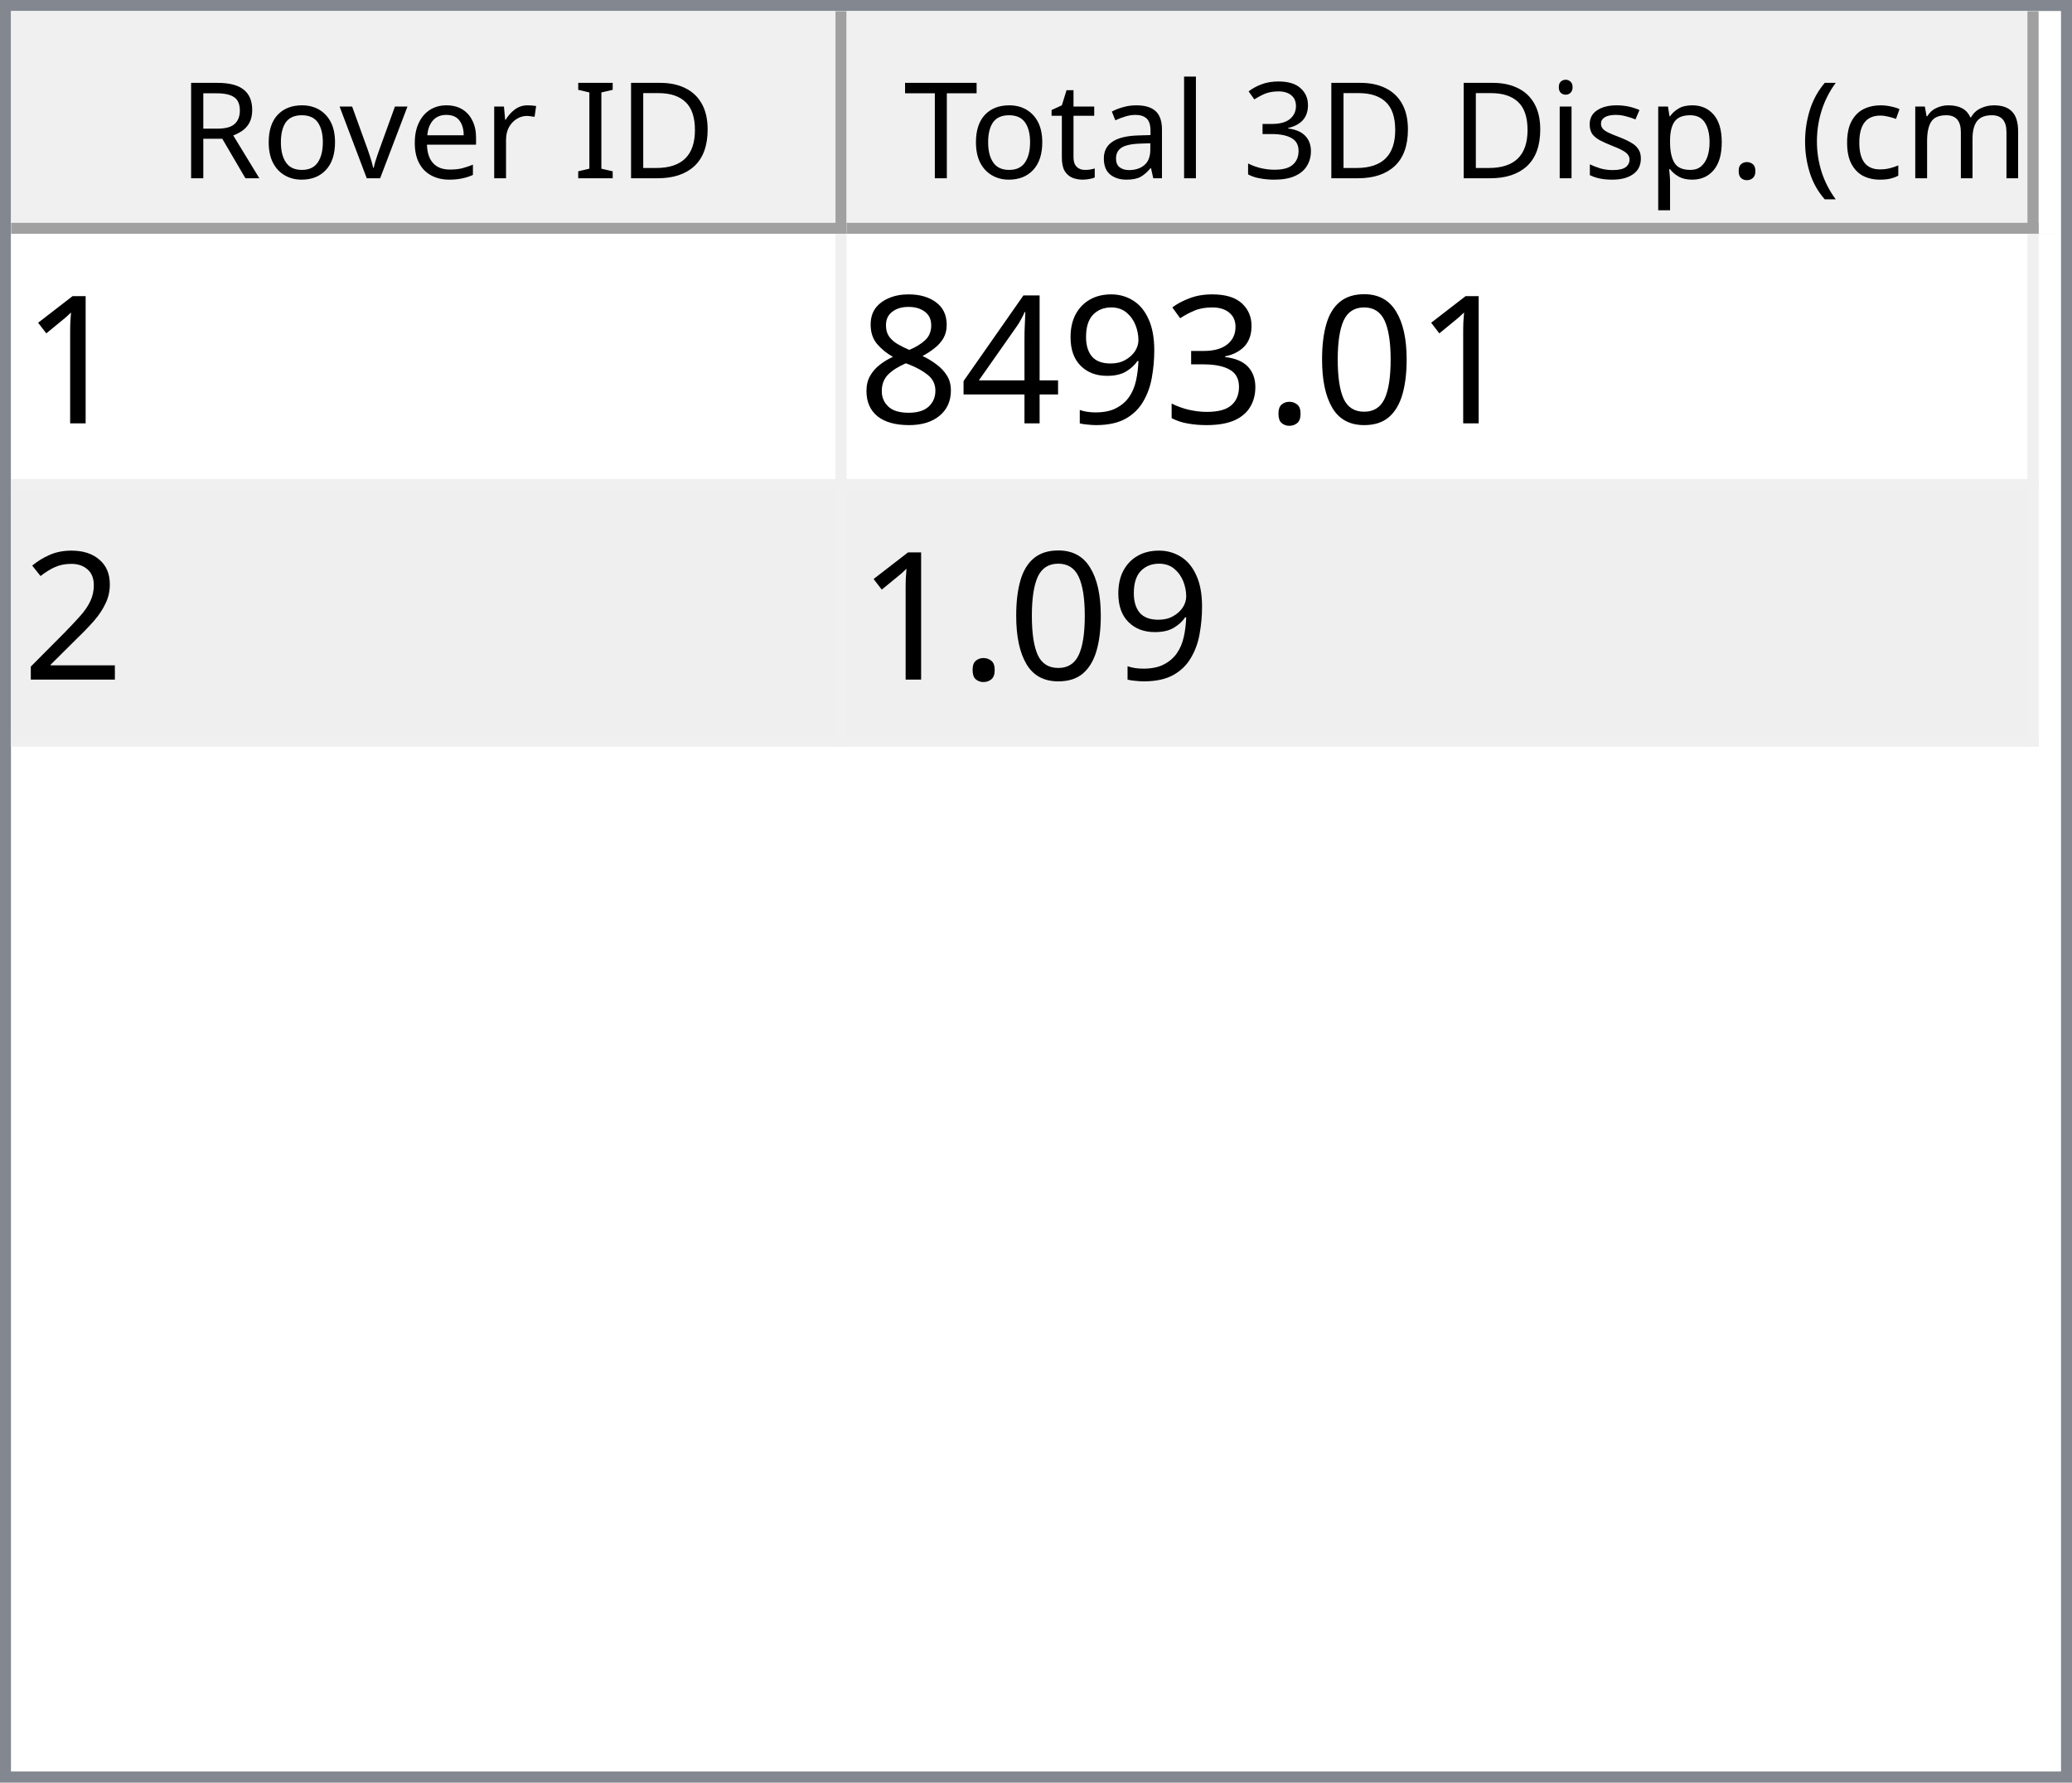
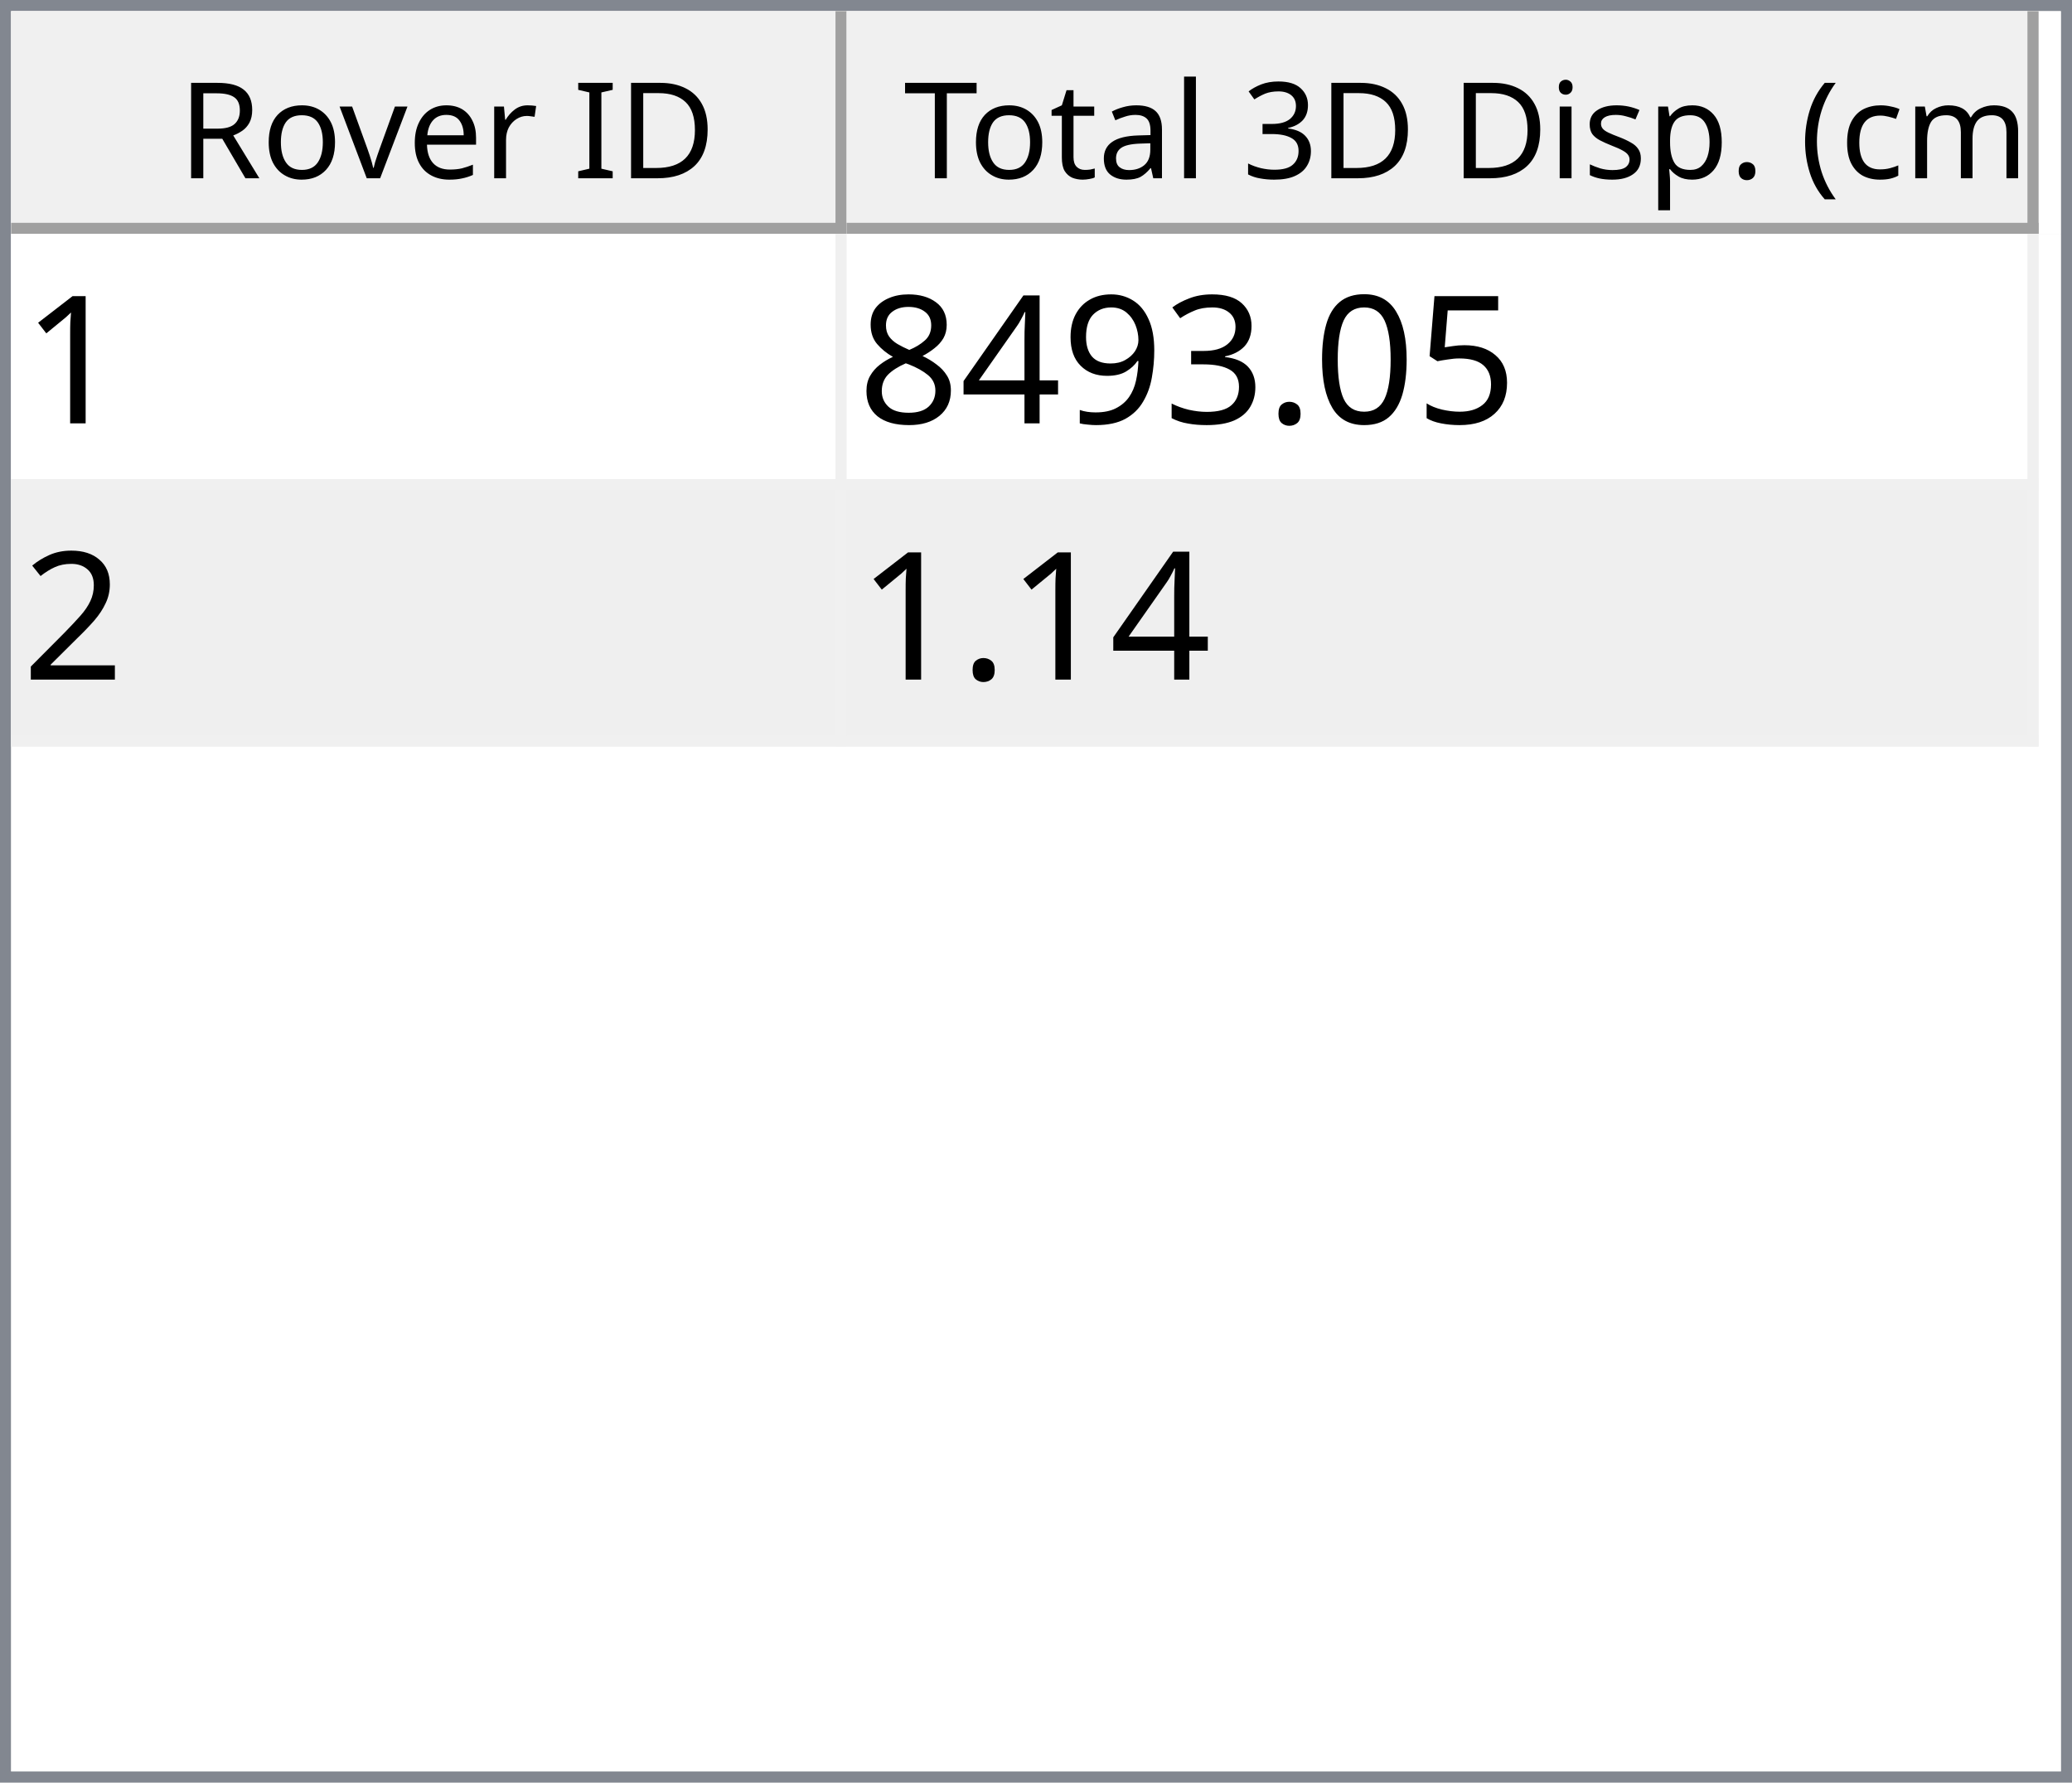
<svg xmlns="http://www.w3.org/2000/svg" style="fill-opacity:1; color-rendering:auto; color-interpolation:auto; text-rendering:auto; stroke:black; stroke-linecap:square; stroke-miterlimit:10; shape-rendering:auto; stroke-opacity:1; fill:black; stroke-dasharray:none; font-weight:normal; stroke-width:1; font-family:'Dialog'; font-style:normal; stroke-linejoin:miter; font-size:12px; stroke-dashoffset:0; image-rendering:auto;" width="186" height="160">
  <defs id="genericDefs" />
  <g>
    <defs id="defs1">
      <clipPath clipPathUnits="userSpaceOnUse" id="clipPath1">
        <path d="M0 0 L186 0 L186 160 L0 160 L0 0 Z" />
      </clipPath>
      <clipPath clipPathUnits="userSpaceOnUse" id="clipPath2">
        <path d="M0 0 L0 160 L186 160 L186 0 Z" />
      </clipPath>
      <clipPath clipPathUnits="userSpaceOnUse" id="clipPath3">
        <path d="M0 0 L0 20 L184 20 L184 0 Z" />
      </clipPath>
      <clipPath clipPathUnits="userSpaceOnUse" id="clipPath4">
        <path d="M0 0 L0 20 L75 20 L75 0 Z" />
      </clipPath>
      <clipPath clipPathUnits="userSpaceOnUse" id="clipPath5">
        <path d="M1 1 L1 19 L74 19 L74 1 Z" />
      </clipPath>
      <clipPath clipPathUnits="userSpaceOnUse" id="clipPath6">
        <path d="M0 0 L0 18 L73 18 L73 0 Z" />
      </clipPath>
      <clipPath clipPathUnits="userSpaceOnUse" id="clipPath7">
        <path d="M-0.5 -0.5 L-0.5 19.5 L74.5 19.5 L74.5 -0.5 Z" />
      </clipPath>
      <clipPath clipPathUnits="userSpaceOnUse" id="clipPath8">
        <path d="M0 0 L0 20 L107 20 L107 0 Z" />
      </clipPath>
      <clipPath clipPathUnits="userSpaceOnUse" id="clipPath9">
        <path d="M1 1 L1 19 L106 19 L106 1 Z" />
      </clipPath>
      <clipPath clipPathUnits="userSpaceOnUse" id="clipPath10">
        <path d="M0 0 L0 18 L105 18 L105 0 Z" />
      </clipPath>
      <clipPath clipPathUnits="userSpaceOnUse" id="clipPath11">
        <path d="M-0.5 -0.5 L-0.5 19.5 L106.5 19.5 L106.5 -0.5 Z" />
      </clipPath>
      <clipPath clipPathUnits="userSpaceOnUse" id="clipPath12">
        <path d="M0 0 L0 138 L184 138 L184 0 Z" />
      </clipPath>
      <clipPath clipPathUnits="userSpaceOnUse" id="clipPath13">
        <path d="M0 0 L0 46 L182 46 L182 0 Z" />
      </clipPath>
      <clipPath clipPathUnits="userSpaceOnUse" id="clipPath14">
        <path d="M-0.5 -0.5 L-0.5 45.5 L181.5 45.5 L181.5 -0.5 Z" />
      </clipPath>
      <clipPath clipPathUnits="userSpaceOnUse" id="clipPath15">
        <path d="M0 0 L0 22 L74 22 L74 0 Z" />
      </clipPath>
      <clipPath clipPathUnits="userSpaceOnUse" id="clipPath16">
        <path d="M0 0 L0 22 L106 22 L106 0 Z" />
      </clipPath>
      <font horiz-adv-x="64.551" id="font1">
        <font-face ascent="107.91" descent="25.098" units-per-em="100" style="font-style:normal; font-family:Segoe UI; font-weight:normal;" />
        <missing-glyph horiz-adv-x="64.551" d="M8.109 0 L8.109 68.266 L56.453 68.266 L56.453 0 L8.109 0 ZM15.328 7.234 L49.219 7.234 L49.219 61.031 L15.328 61.031 L15.328 7.234 Z" />
        <glyph unicode="D" horiz-adv-x="70.117" d="M9.188 0 L9.188 70.016 L28.516 70.016 Q65.531 70.016 65.531 35.891 Q65.531 19.672 55.25 9.836 Q44.969 0 27.734 0 L9.188 0 ZM17.391 62.594 L17.391 7.422 L27.828 7.422 Q41.609 7.422 49.273 14.797 Q56.938 22.172 56.938 35.688 Q56.938 62.594 28.328 62.594 L17.391 62.594 Z" />
        <glyph unicode="I" horiz-adv-x="26.611" d="M17.391 0 L9.188 0 L9.188 70.016 L17.391 70.016 L17.391 0 Z" />
        <glyph unicode=" " horiz-adv-x="27.393" d="" />
        <glyph unicode="r" horiz-adv-x="34.766" d="M34.188 41.891 Q32.078 43.5 28.125 43.5 Q23 43.5 19.555 38.672 Q16.109 33.844 16.109 25.484 L16.109 0 L8.109 0 L8.109 50 L16.109 50 L16.109 39.703 L16.312 39.703 Q18.016 44.969 21.531 47.922 Q25.047 50.875 29.391 50.875 Q32.516 50.875 34.188 50.203 L34.188 41.891 Z" />
        <glyph unicode="e" horiz-adv-x="52.295" d="M48.297 23 L12.984 23 Q13.188 14.656 17.484 10.109 Q21.781 5.562 29.297 5.562 Q37.75 5.562 44.828 11.141 L44.828 3.609 Q38.234 -1.172 27.391 -1.172 Q16.797 -1.172 10.742 5.641 Q4.688 12.453 4.688 24.812 Q4.688 36.469 11.305 43.82 Q17.922 51.172 27.734 51.172 Q37.547 51.172 42.922 44.828 Q48.297 38.484 48.297 27.203 L48.297 23 ZM40.094 29.781 Q40.047 36.719 36.75 40.578 Q33.453 44.438 27.594 44.438 Q21.922 44.438 17.969 40.383 Q14.016 36.328 13.094 29.781 L40.094 29.781 Z" />
        <glyph unicode="v" horiz-adv-x="47.9" d="M47.406 50 L27.484 0 L19.625 0 L0.688 50 L9.469 50 L22.172 13.672 Q23.578 9.672 23.922 6.688 L24.125 6.688 Q24.609 10.453 25.688 13.484 L38.969 50 L47.406 50 Z" />
        <glyph unicode="o" horiz-adv-x="58.594" d="M29 -1.172 Q17.922 -1.172 11.305 5.836 Q4.688 12.844 4.688 24.422 Q4.688 37.016 11.57 44.094 Q18.453 51.172 30.172 51.172 Q41.359 51.172 47.633 44.289 Q53.906 37.406 53.906 25.203 Q53.906 13.234 47.141 6.031 Q40.375 -1.172 29 -1.172 ZM29.594 44.438 Q21.875 44.438 17.383 39.188 Q12.891 33.938 12.891 24.703 Q12.891 15.828 17.43 10.695 Q21.969 5.562 29.594 5.562 Q37.359 5.562 41.531 10.594 Q45.703 15.625 45.703 24.906 Q45.703 34.281 41.531 39.359 Q37.359 44.438 29.594 44.438 Z" />
        <glyph unicode="R" horiz-adv-x="59.814" d="M59.375 0 L49.609 0 L37.891 19.625 Q36.281 22.359 34.766 24.289 Q33.25 26.219 31.664 27.438 Q30.078 28.656 28.25 29.219 Q26.422 29.781 24.125 29.781 L17.391 29.781 L17.391 0 L9.188 0 L9.188 70.016 L30.078 70.016 Q34.672 70.016 38.555 68.867 Q42.438 67.719 45.289 65.375 Q48.141 63.031 49.758 59.547 Q51.375 56.062 51.375 51.375 Q51.375 47.703 50.273 44.656 Q49.172 41.609 47.148 39.211 Q45.125 36.812 42.266 35.133 Q39.406 33.453 35.844 32.516 L35.844 32.328 Q37.594 31.547 38.891 30.547 Q40.188 29.547 41.359 28.18 Q42.531 26.812 43.68 25.078 Q44.828 23.344 46.234 21.047 L59.375 0 ZM17.391 62.594 L17.391 37.203 L28.516 37.203 Q31.594 37.203 34.203 38.133 Q36.812 39.062 38.719 40.797 Q40.625 42.531 41.703 45.047 Q42.781 47.562 42.781 50.688 Q42.781 56.297 39.141 59.445 Q35.5 62.594 28.609 62.594 L17.391 62.594 Z" />
        <glyph unicode=")" horiz-adv-x="30.176" d="M8.297 -15.922 L1.172 -15.922 Q16.406 2.344 16.406 26.812 Q16.406 51.469 1.078 70.016 L8.297 70.016 Q23.531 52.156 23.531 26.703 Q23.531 1.375 8.297 -15.922 Z" />
        <glyph unicode="m" horiz-adv-x="86.133" d="M79.109 0 L71.094 0 L71.094 28.719 Q71.094 37.016 68.531 40.727 Q65.969 44.438 59.906 44.438 Q54.781 44.438 51.195 39.75 Q47.609 35.062 47.609 28.516 L47.609 0 L39.594 0 L39.594 29.688 Q39.594 44.438 28.219 44.438 Q22.953 44.438 19.531 40.016 Q16.109 35.594 16.109 28.516 L16.109 0 L8.109 0 L8.109 50 L16.109 50 L16.109 42.094 L16.312 42.094 Q21.625 51.172 31.844 51.172 Q36.969 51.172 40.773 48.312 Q44.578 45.453 46 40.828 Q51.562 51.172 62.594 51.172 Q79.109 51.172 79.109 30.812 L79.109 0 Z" />
        <glyph unicode="c" horiz-adv-x="46.191" d="M42.188 2.297 Q36.422 -1.172 28.516 -1.172 Q17.828 -1.172 11.258 5.789 Q4.688 12.75 4.688 23.828 Q4.688 36.188 11.766 43.68 Q18.844 51.172 30.672 51.172 Q37.25 51.172 42.281 48.734 L42.281 40.531 Q36.719 44.438 30.375 44.438 Q22.703 44.438 17.797 38.945 Q12.891 33.453 12.891 24.516 Q12.891 15.719 17.508 10.641 Q22.125 5.562 29.891 5.562 Q36.422 5.562 42.188 9.906 L42.188 2.297 Z" />
        <glyph unicode="(" horiz-adv-x="30.176" d="M29.109 -15.922 L21.969 -15.922 Q6.844 1.375 6.844 26.703 Q6.844 52.156 21.969 70.016 L29.203 70.016 Q13.875 51.469 13.875 26.812 Q13.875 2.344 29.109 -15.922 Z" />
        <glyph unicode="." horiz-adv-x="21.68" d="M10.891 -1.078 Q8.641 -1.078 7.055 0.539 Q5.469 2.156 5.469 4.391 Q5.469 6.641 7.055 8.273 Q8.641 9.906 10.891 9.906 Q13.188 9.906 14.797 8.273 Q16.406 6.641 16.406 4.391 Q16.406 2.156 14.797 0.539 Q13.188 -1.078 10.891 -1.078 Z" />
        <glyph unicode="p" horiz-adv-x="58.789" d="M16.312 7.234 L16.109 7.234 L16.109 -23 L8.109 -23 L8.109 50 L16.109 50 L16.109 41.219 L16.312 41.219 Q22.219 51.172 33.594 51.172 Q43.266 51.172 48.688 44.461 Q54.109 37.75 54.109 26.469 Q54.109 13.922 48 6.375 Q41.891 -1.172 31.297 -1.172 Q21.578 -1.172 16.312 7.234 ZM16.109 27.391 L16.109 20.406 Q16.109 14.203 20.141 9.883 Q24.172 5.562 30.375 5.562 Q37.641 5.562 41.773 11.133 Q45.906 16.703 45.906 26.609 Q45.906 34.969 42.047 39.703 Q38.188 44.438 31.594 44.438 Q24.609 44.438 20.359 39.578 Q16.109 34.719 16.109 27.391 Z" />
        <glyph unicode="s" horiz-adv-x="42.432" d="M5.078 1.812 L5.078 10.406 Q11.625 5.562 19.484 5.562 Q30.031 5.562 30.031 12.594 Q30.031 14.594 29.125 15.992 Q28.219 17.391 26.68 18.461 Q25.141 19.531 23.07 20.383 Q21 21.234 18.609 22.172 Q15.281 23.484 12.766 24.828 Q10.25 26.172 8.57 27.859 Q6.891 29.547 6.031 31.695 Q5.172 33.844 5.172 36.719 Q5.172 40.234 6.789 42.945 Q8.406 45.656 11.086 47.484 Q13.766 49.312 17.211 50.242 Q20.656 51.172 24.312 51.172 Q30.812 51.172 35.938 48.922 L35.938 40.828 Q30.422 44.438 23.25 44.438 Q21 44.438 19.195 43.922 Q17.391 43.406 16.094 42.477 Q14.797 41.547 14.086 40.258 Q13.375 38.969 13.375 37.406 Q13.375 35.453 14.086 34.133 Q14.797 32.812 16.164 31.789 Q17.531 30.766 19.484 29.938 Q21.438 29.109 23.922 28.125 Q27.25 26.859 29.883 25.516 Q32.516 24.172 34.375 22.484 Q36.234 20.797 37.234 18.602 Q38.234 16.406 38.234 13.375 Q38.234 9.672 36.602 6.938 Q34.969 4.203 32.234 2.398 Q29.5 0.594 25.93 -0.289 Q22.359 -1.172 18.453 -1.172 Q10.75 -1.172 5.078 1.812 Z" />
        <glyph unicode="i" horiz-adv-x="24.219" d="M12.203 62.703 Q10.062 62.703 8.547 64.164 Q7.031 65.625 7.031 67.875 Q7.031 70.125 8.547 71.609 Q10.062 73.094 12.203 73.094 Q14.406 73.094 15.945 71.609 Q17.484 70.125 17.484 67.875 Q17.484 65.719 15.945 64.211 Q14.406 62.703 12.203 62.703 ZM16.109 0 L8.109 0 L8.109 50 L16.109 50 L16.109 0 Z" />
        <glyph unicode="3" horiz-adv-x="53.906" d="M46.531 19.828 Q46.531 15.094 44.75 11.211 Q42.969 7.328 39.719 4.57 Q36.469 1.812 31.93 0.297 Q27.391 -1.219 21.922 -1.219 Q11.922 -1.219 6 2.594 L6 11.188 Q13.094 5.609 22.219 5.609 Q25.875 5.609 28.828 6.539 Q31.781 7.469 33.906 9.227 Q36.031 10.984 37.18 13.477 Q38.328 15.969 38.328 19.094 Q38.328 32.812 18.797 32.812 L12.984 32.812 L12.984 39.594 L18.5 39.594 Q35.797 39.594 35.797 52.484 Q35.797 64.406 22.609 64.406 Q15.188 64.406 8.688 59.422 L8.688 67.188 Q15.375 71.188 24.609 71.188 Q29 71.188 32.57 69.969 Q36.141 68.75 38.68 66.555 Q41.219 64.359 42.609 61.281 Q44 58.203 44 54.5 Q44 40.672 30.031 36.719 L30.031 36.531 Q33.594 36.141 36.625 34.797 Q39.656 33.453 41.852 31.305 Q44.047 29.156 45.289 26.25 Q46.531 23.344 46.531 19.828 Z" />
        <glyph unicode="l" horiz-adv-x="24.219" d="M16.109 0 L8.109 0 L8.109 74.031 L16.109 74.031 L16.109 0 Z" />
        <glyph unicode="a" horiz-adv-x="50.879" d="M43.891 0 L35.891 0 L35.891 7.812 L35.688 7.812 Q30.469 -1.172 20.312 -1.172 Q12.844 -1.172 8.617 2.781 Q4.391 6.734 4.391 13.281 Q4.391 27.297 20.906 29.594 L35.891 31.688 Q35.891 44.438 25.594 44.438 Q16.547 44.438 9.281 38.281 L9.281 46.484 Q16.656 51.172 26.266 51.172 Q43.891 51.172 43.891 32.516 L43.891 0 ZM35.891 25.297 L23.828 23.641 Q18.266 22.859 15.43 20.875 Q12.594 18.891 12.594 13.875 Q12.594 10.203 15.211 7.883 Q17.828 5.562 22.172 5.562 Q28.125 5.562 32.008 9.742 Q35.891 13.922 35.891 20.312 L35.891 25.297 Z" />
        <glyph unicode="t" horiz-adv-x="33.887" d="M31.297 0.484 Q28.469 -1.078 23.828 -1.078 Q10.688 -1.078 10.688 13.578 L10.688 43.172 L2.094 43.172 L2.094 50 L10.688 50 L10.688 62.203 L18.703 64.797 L18.703 50 L31.297 50 L31.297 43.172 L18.703 43.172 L18.703 14.984 Q18.703 9.969 20.414 7.82 Q22.125 5.672 26.078 5.672 Q29.109 5.672 31.297 7.328 L31.297 0.484 Z" />
        <glyph unicode="T" horiz-adv-x="52.393" d="M50.594 62.594 L30.375 62.594 L30.375 0 L22.172 0 L22.172 62.594 L2 62.594 L2 70.016 L50.594 70.016 L50.594 62.594 Z" />
      </font>
      <font horiz-adv-x="75.0" id="font2">
        <font-face ascent="100.537" descent="21.973" units-per-em="100" style="font-style:normal; font-family:sans-serif; font-weight:normal;" />
        <missing-glyph horiz-adv-x="75.0" d="M12.5 0 L12.5 62.5 L62.5 62.5 L62.5 0 L12.5 0 ZM14.062 1.562 L60.938 1.562 L60.938 60.938 L14.062 60.938 L14.062 1.562 Z" />
        <glyph unicode="1" horiz-adv-x="55.615" d="M37.25 0 L28.469 0 L28.469 56 Q25.297 52.984 20.141 49.953 Q14.984 46.922 10.891 45.406 L10.891 53.906 Q18.266 57.375 23.781 62.305 Q29.297 67.234 31.594 71.875 L37.25 71.875 L37.25 0 Z" />
+         <glyph unicode="5" horiz-adv-x="55.615" d="M4.156 18.75 L13.375 19.531 Q14.406 12.797 18.141 9.398 Q21.875 6 27.156 6 Q33.5 6 37.891 10.789 Q42.281 15.578 42.281 23.484 Q42.281 31 38.062 35.352 Q33.844 39.703 27 39.703 Q22.75 39.703 19.336 37.773 Q15.922 35.844 13.969 32.766 L5.719 33.844 L12.641 70.609 L48.25 70.609 L48.25 62.203 L19.672 62.203 L15.828 42.969 Q22.266 47.469 29.344 47.469 Q38.719 47.469 45.164 40.969 Q51.609 34.469 51.609 24.266 Q51.609 14.547 45.953 7.469 Q39.062 -1.219 27.156 -1.219 Q17.391 -1.219 11.211 4.25 Q5.031 9.719 4.156 18.75 Z" />
        <glyph unicode="0" horiz-adv-x="55.615" d="M4.156 35.297 Q4.156 48 6.766 55.742 Q9.375 63.484 14.523 67.68 Q19.672 71.875 27.484 71.875 Q33.25 71.875 37.594 69.555 Q41.938 67.234 44.773 62.867 Q47.609 58.5 49.219 52.227 Q50.828 45.953 50.828 35.297 Q50.828 22.703 48.242 14.969 Q45.656 7.234 40.508 3.008 Q35.359 -1.219 27.484 -1.219 Q17.141 -1.219 11.234 6.203 Q4.156 15.141 4.156 35.297 ZM13.188 35.297 Q13.188 17.672 17.312 11.836 Q21.438 6 27.484 6 Q33.547 6 37.672 11.859 Q41.797 17.719 41.797 35.297 Q41.797 52.984 37.672 58.789 Q33.547 64.594 27.391 64.594 Q21.344 64.594 17.719 59.469 Q13.188 52.938 13.188 35.297 Z" />
        <glyph unicode="." horiz-adv-x="27.783" d="M9.078 0 L9.078 10.016 L19.094 10.016 L19.094 0 L9.078 0 Z" />
        <glyph unicode="3" horiz-adv-x="55.615" d="M4.203 18.891 L12.984 20.062 Q14.5 12.594 18.141 9.297 Q21.781 6 27 6 Q33.203 6 37.477 10.297 Q41.75 14.594 41.75 20.953 Q41.75 27 37.797 30.93 Q33.844 34.859 27.734 34.859 Q25.25 34.859 21.531 33.891 L22.516 41.609 Q23.391 41.5 23.922 41.5 Q29.547 41.5 34.039 44.43 Q38.531 47.359 38.531 53.469 Q38.531 58.297 35.258 61.477 Q31.984 64.656 26.812 64.656 Q21.688 64.656 18.266 61.43 Q14.844 58.203 13.875 51.766 L5.078 53.328 Q6.688 62.156 12.398 67.016 Q18.109 71.875 26.609 71.875 Q32.469 71.875 37.398 69.359 Q42.328 66.844 44.945 62.5 Q47.562 58.156 47.562 53.266 Q47.562 48.641 45.07 44.828 Q42.578 41.016 37.703 38.766 Q44.047 37.312 47.562 32.695 Q51.078 28.078 51.078 21.141 Q51.078 11.766 44.242 5.25 Q37.406 -1.266 26.953 -1.266 Q17.531 -1.266 11.305 4.352 Q5.078 9.969 4.203 18.891 Z" />
        <glyph unicode="9" horiz-adv-x="55.615" d="M5.469 16.547 L13.922 17.328 Q14.984 11.375 18.016 8.688 Q21.047 6 25.781 6 Q29.828 6 32.883 7.859 Q35.938 9.719 37.891 12.82 Q39.844 15.922 41.164 21.195 Q42.484 26.469 42.484 31.938 Q42.484 32.516 42.438 33.688 Q39.797 29.5 35.234 26.883 Q30.672 24.266 25.344 24.266 Q16.453 24.266 10.305 30.711 Q4.156 37.156 4.156 47.703 Q4.156 58.594 10.578 65.234 Q17 71.875 26.656 71.875 Q33.641 71.875 39.43 68.117 Q45.219 64.359 48.219 57.398 Q51.219 50.438 51.219 37.25 Q51.219 23.531 48.242 15.406 Q45.266 7.281 39.383 3.031 Q33.5 -1.219 25.594 -1.219 Q17.188 -1.219 11.867 3.445 Q6.547 8.109 5.469 16.547 ZM41.453 48.141 Q41.453 55.719 37.43 60.156 Q33.406 64.594 27.734 64.594 Q21.875 64.594 17.531 59.812 Q13.188 55.031 13.188 47.406 Q13.188 40.578 17.312 36.305 Q21.438 32.031 27.484 32.031 Q33.594 32.031 37.523 36.305 Q41.453 40.578 41.453 48.141 Z" />
        <glyph unicode="4" horiz-adv-x="55.615" d="M32.328 0 L32.328 17.141 L1.266 17.141 L1.266 25.203 L33.938 71.578 L41.109 71.578 L41.109 25.203 L50.781 25.203 L50.781 17.141 L41.109 17.141 L41.109 0 L32.328 0 ZM32.328 25.203 L32.328 57.469 L9.906 25.203 L32.328 25.203 Z" />
        <glyph unicode="8" horiz-adv-x="55.615" d="M17.672 38.812 Q12.203 40.828 9.57 44.539 Q6.938 48.25 6.938 53.422 Q6.938 61.234 12.555 66.555 Q18.172 71.875 27.484 71.875 Q36.859 71.875 42.578 66.43 Q48.297 60.984 48.297 53.172 Q48.297 48.188 45.68 44.508 Q43.062 40.828 37.75 38.812 Q44.344 36.672 47.781 31.883 Q51.219 27.094 51.219 20.453 Q51.219 11.281 44.727 5.031 Q38.234 -1.219 27.641 -1.219 Q17.047 -1.219 10.547 5.055 Q4.047 11.328 4.047 20.703 Q4.047 27.688 7.594 32.398 Q11.141 37.109 17.672 38.812 ZM15.922 53.719 Q15.922 48.641 19.195 45.414 Q22.469 42.188 27.688 42.188 Q32.766 42.188 36.016 45.383 Q39.266 48.578 39.266 53.219 Q39.266 58.062 35.914 61.359 Q32.562 64.656 27.594 64.656 Q22.562 64.656 19.242 61.43 Q15.922 58.203 15.922 53.719 ZM13.094 20.656 Q13.094 16.891 14.875 13.375 Q16.656 9.859 20.172 7.93 Q23.688 6 27.734 6 Q34.031 6 38.133 10.055 Q42.234 14.109 42.234 20.359 Q42.234 26.703 38.016 30.859 Q33.797 35.016 27.438 35.016 Q21.234 35.016 17.164 30.914 Q13.094 26.812 13.094 20.656 Z" />
        <glyph unicode="2" horiz-adv-x="55.615" d="M50.344 8.453 L50.344 0 L3.031 0 Q2.938 3.172 4.047 6.109 Q5.859 10.938 9.836 15.625 Q13.812 20.312 21.344 26.469 Q33.016 36.031 37.117 41.625 Q41.219 47.219 41.219 52.203 Q41.219 57.422 37.477 61.008 Q33.734 64.594 27.734 64.594 Q21.391 64.594 17.578 60.789 Q13.766 56.984 13.719 50.25 L4.688 51.172 Q5.609 61.281 11.664 66.578 Q17.719 71.875 27.938 71.875 Q38.234 71.875 44.242 66.164 Q50.25 60.453 50.25 52 Q50.25 47.703 48.492 43.555 Q46.734 39.406 42.656 34.812 Q38.578 30.219 29.109 22.219 Q21.188 15.578 18.945 13.211 Q16.703 10.844 15.234 8.453 L50.344 8.453 Z" />
      </font>
    </defs>
    <g style="fill:white; stroke:white;">
      <rect x="0" y="0" width="186" style="clip-path:url(#clipPath1); stroke:none;" height="160" />
    </g>
    <g style="fill:white; text-rendering:optimizeSpeed; color-rendering:optimizeSpeed; image-rendering:optimizeSpeed; shape-rendering:crispEdges; stroke:white; color-interpolation:sRGB;">
      <rect x="0" width="186" height="160" y="0" style="stroke:none;" />
      <path style="stroke:none;" d="M0 160 L186 160 L186 0 L0 0 Z" />
    </g>
    <g style="fill:rgb(240,240,240); font-family:'Segoe UI'; stroke:rgb(240,240,240);">
      <rect x="0" y="0" width="186" style="clip-path:url(#clipPath2); stroke:none;" height="160" />
    </g>
    <g style="fill:rgb(130,135,144); font-family:'Segoe UI'; stroke:rgb(130,135,144);">
      <path d="M0 0 L186 0 L186 160 L0 160 L0 0 ZM1 1 L185 1 L185 159 L1 159 L1 1 Z" style="fill-rule:evenodd; clip-path:url(#clipPath2); stroke:none;" />
    </g>
    <g style="fill:white; font-family:'Segoe UI'; stroke:white;" transform="translate(1,1)">
      <rect x="0" y="0" width="184" style="clip-path:url(#clipPath3); stroke:none;" height="20" />
    </g>
    <g style="fill:rgb(240,240,240); font-family:'Segoe UI'; stroke:rgb(240,240,240);" transform="translate(1,1)">
      <rect x="0" y="0" width="75" style="clip-path:url(#clipPath4); stroke:none;" height="20" />
    </g>
    <g style="font-family:'Segoe UI';" transform="translate(2,2)">
      <text x="14" xml:space="preserve" y="14" style="clip-path:url(#clipPath6); stroke:none;">Rover ID</text>
    </g>
    <g style="fill:rgb(160,160,160); font-family:'Segoe UI'; stroke:rgb(160,160,160); stroke-linejoin:bevel;" transform="translate(1.5,1.5)">
      <line x1="74" x2="74" y1="0" style="fill:none; clip-path:url(#clipPath7);" y2="19" />
    </g>
    <g style="fill:rgb(160,160,160); font-family:'Segoe UI'; stroke:rgb(160,160,160); stroke-linejoin:bevel;" transform="matrix(1,0,0,1,1,1) translate(0.5,0.5)">
      <line x1="0" x2="74" y1="19" style="fill:none; clip-path:url(#clipPath7);" y2="19" />
    </g>
    <g style="fill:rgb(240,240,240); font-family:'Segoe UI'; stroke:rgb(240,240,240);" transform="translate(76,1)">
      <rect x="0" y="0" width="107" style="clip-path:url(#clipPath8); stroke:none;" height="20" />
    </g>
    <g style="font-family:'Segoe UI';" transform="translate(77,2)">
      <text x="1" xml:space="preserve" y="14" style="clip-path:url(#clipPath10); stroke:none;"> Total 3D Disp. (cm)</text>
    </g>
    <g style="fill:rgb(160,160,160); font-family:'Segoe UI'; stroke:rgb(160,160,160); stroke-linejoin:bevel;" transform="translate(76.5,1.5)">
      <line x1="106" x2="106" y1="0" style="fill:none; clip-path:url(#clipPath11);" y2="19" />
    </g>
    <g style="fill:rgb(160,160,160); font-family:'Segoe UI'; stroke:rgb(160,160,160); stroke-linejoin:bevel;" transform="matrix(1,0,0,1,76,1) translate(0.5,0.5)">
      <line x1="0" x2="106" y1="19" style="fill:none; clip-path:url(#clipPath11);" y2="19" />
    </g>
    <g style="fill:white; font-family:'Segoe UI'; stroke:white;" transform="translate(1,21)">
      <rect x="0" y="0" width="184" style="clip-path:url(#clipPath12); stroke:none;" height="138" />
    </g>
    <g style="fill:rgb(240,240,240); font-size:16px; font-family:sans-serif; stroke:rgb(240,240,240);" transform="translate(1,21)">
      <rect x="0" y="0" width="182" style="clip-path:url(#clipPath13); stroke:none;" height="46" />
      <line transform="translate(0.5,0.5)" x1="0" x2="181" y1="22" style="clip-path:url(#clipPath14); fill:none; stroke-linejoin:bevel;" y2="22" />
    </g>
    <g transform="matrix(1,0,0,1,1,21) translate(0.5,0.5)" style="fill:rgb(240,240,240); font-size:16px; font-family:sans-serif; stroke:rgb(240,240,240); stroke-linejoin:bevel;">
      <line x1="0" x2="181" y1="45" style="fill:none; clip-path:url(#clipPath14);" y2="45" />
    </g>
    <g transform="matrix(1,0,0,1,1,21) translate(0.5,0.5)" style="fill:rgb(240,240,240); font-size:16px; font-family:sans-serif; stroke:rgb(240,240,240); stroke-linejoin:bevel;">
      <line x1="74" x2="74" y1="0" style="fill:none; clip-path:url(#clipPath14);" y2="45" />
    </g>
    <g transform="matrix(1,0,0,1,1,21) translate(0.5,0.5)" style="fill:rgb(240,240,240); font-size:16px; font-family:sans-serif; stroke:rgb(240,240,240); stroke-linejoin:bevel;">
      <line x1="181" x2="181" y1="0" style="fill:none; clip-path:url(#clipPath14);" y2="45" />
    </g>
    <g style="fill:white; font-size:16px; font-family:sans-serif; stroke:white;" transform="matrix(1,0,0,1,1,21)">
      <rect x="0" y="0" width="74" style="clip-path:url(#clipPath15); stroke:none;" height="22" />
      <text x="1" y="17" style="fill:black; clip-path:url(#clipPath15); stroke:none;" xml:space="preserve">1</text>
    </g>
    <g style="fill:white; font-size:16px; font-family:sans-serif; stroke:white;" transform="matrix(1,0,0,1,1,21) translate(75,0)">
      <rect x="0" y="0" width="106" style="clip-path:url(#clipPath16); stroke:none;" height="22" />
-       <text x="1" y="17" style="fill:black; clip-path:url(#clipPath16); stroke:none;" xml:space="preserve">8493.01</text>
+       <text x="1" y="17" style="fill:black; clip-path:url(#clipPath16); stroke:none;" xml:space="preserve">8493.05</text>
    </g>
    <g style="fill:rgb(239,239,239); font-size:16px; font-family:sans-serif; stroke:rgb(239,239,239);" transform="matrix(1,0,0,1,1,21) translate(0,23)">
      <rect x="0" y="0" width="74" style="clip-path:url(#clipPath15); stroke:none;" height="22" />
      <text x="1" y="17" style="fill:black; clip-path:url(#clipPath15); stroke:none;" xml:space="preserve">2</text>
    </g>
    <g style="fill:rgb(239,239,239); font-size:16px; font-family:sans-serif; stroke:rgb(239,239,239);" transform="matrix(1,0,0,1,1,21) translate(75,23)">
      <rect x="0" y="0" width="106" style="clip-path:url(#clipPath16); stroke:none;" height="22" />
-       <text x="1" y="17" style="fill:black; clip-path:url(#clipPath16); stroke:none;" xml:space="preserve">1.09</text>
+       <text x="1" y="17" style="fill:black; clip-path:url(#clipPath16); stroke:none;" xml:space="preserve">1.14</text>
    </g>
  </g>
</svg>
